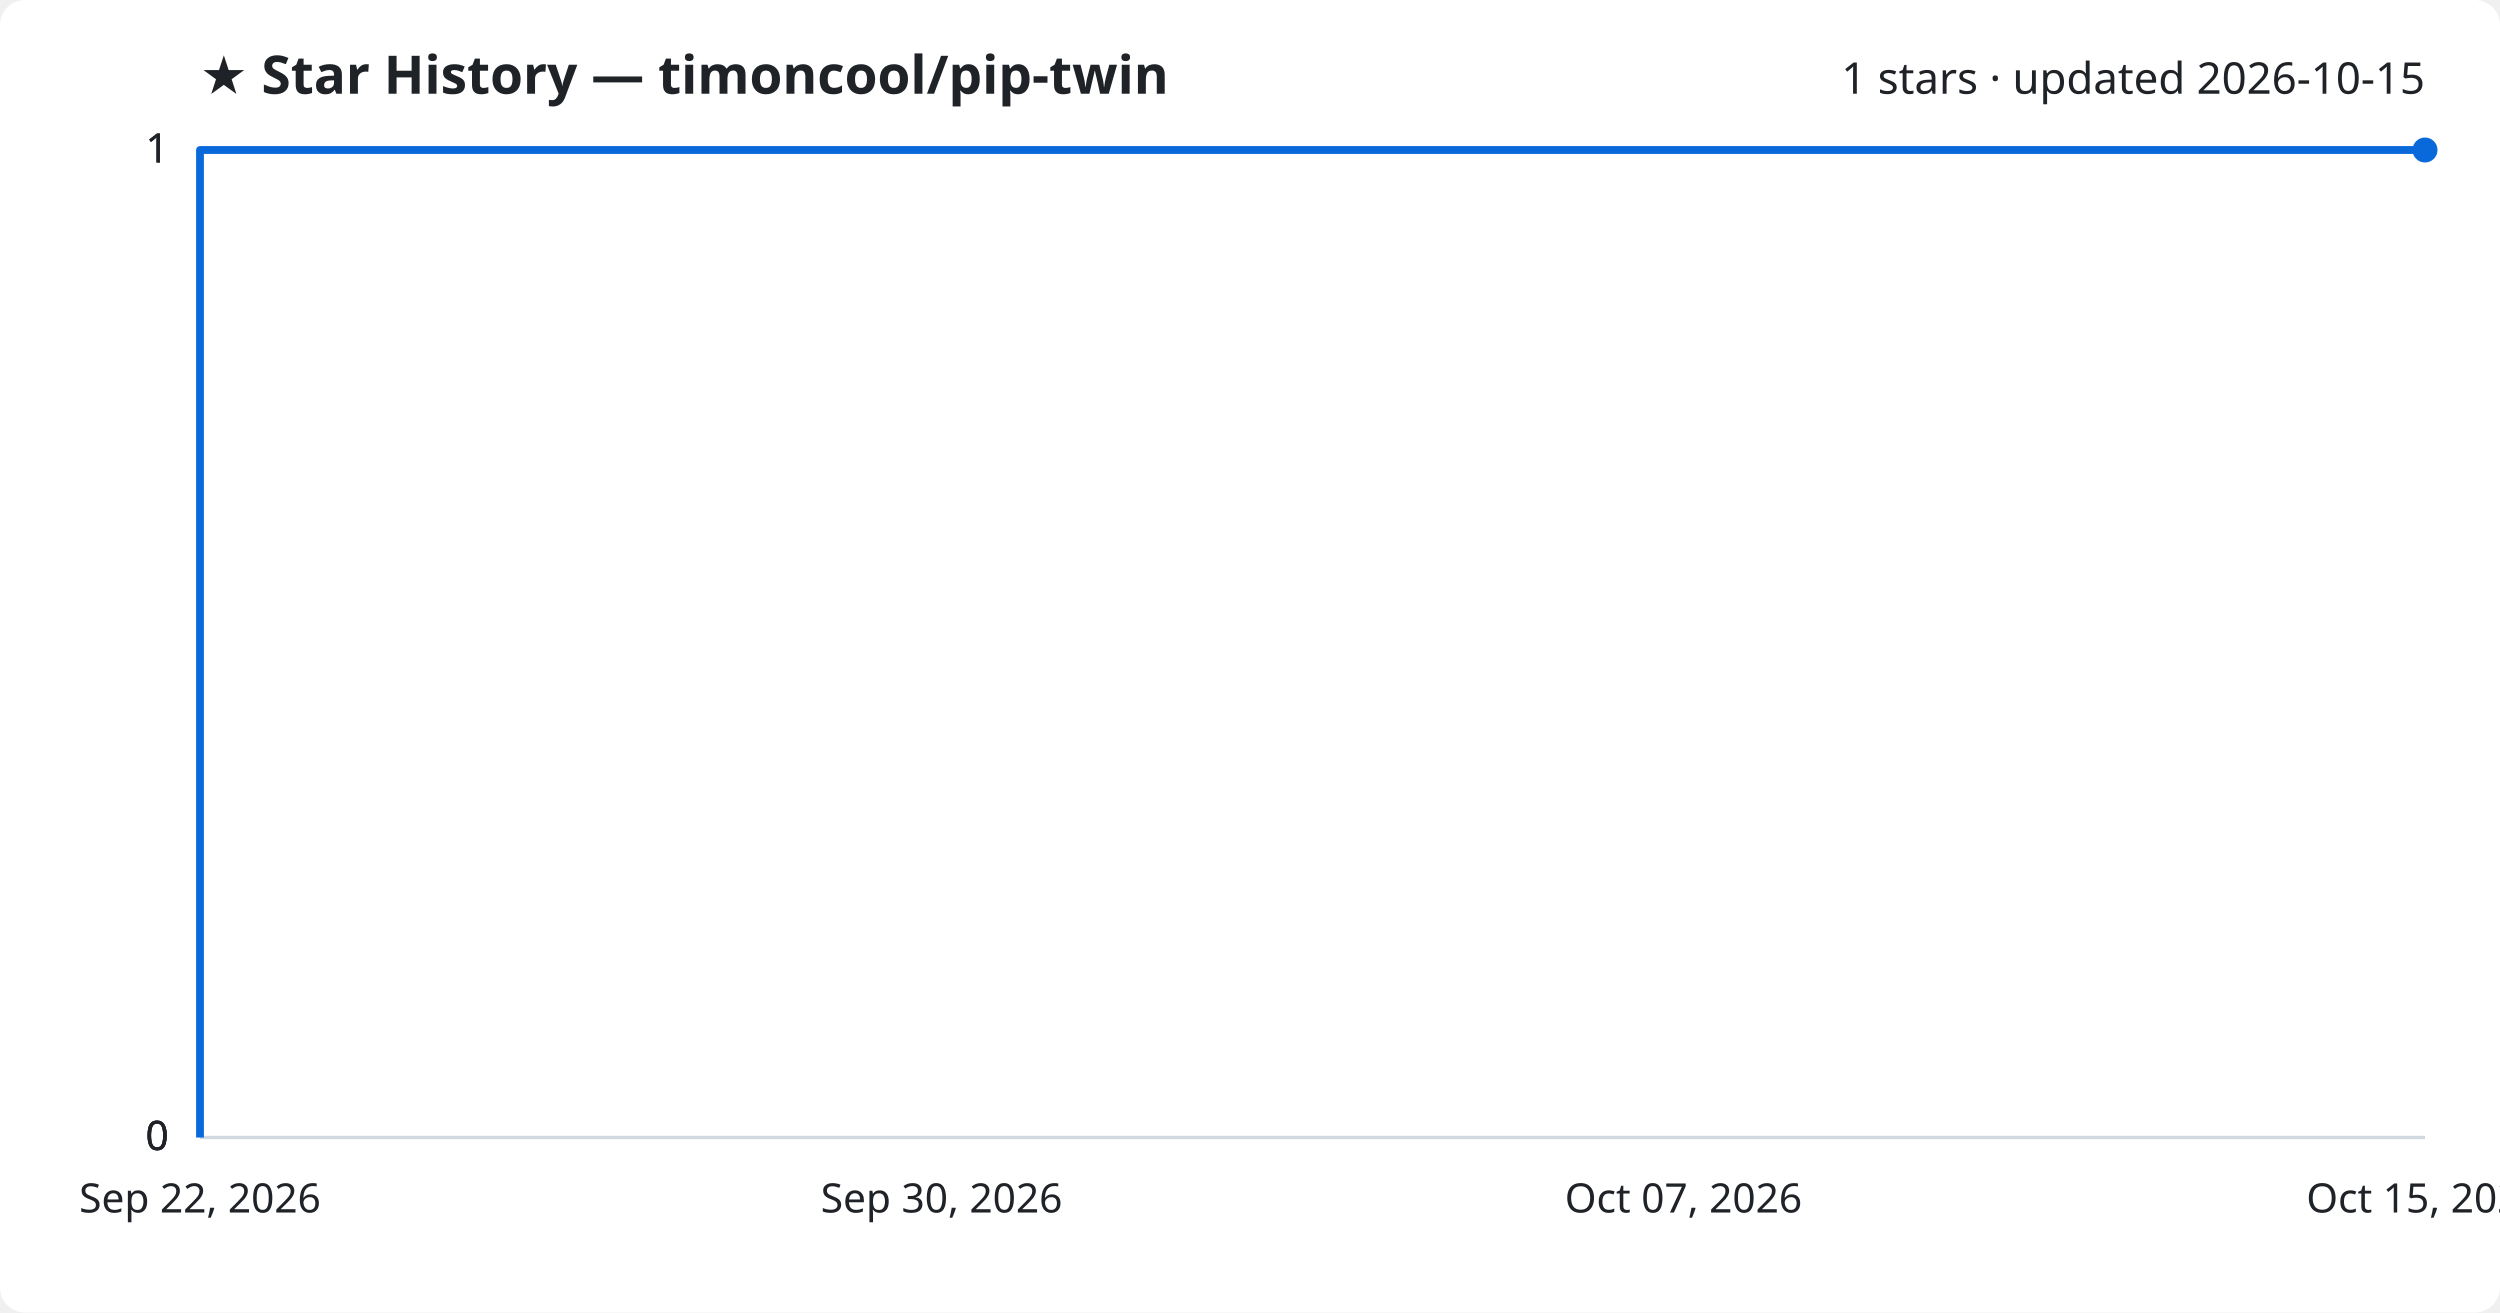
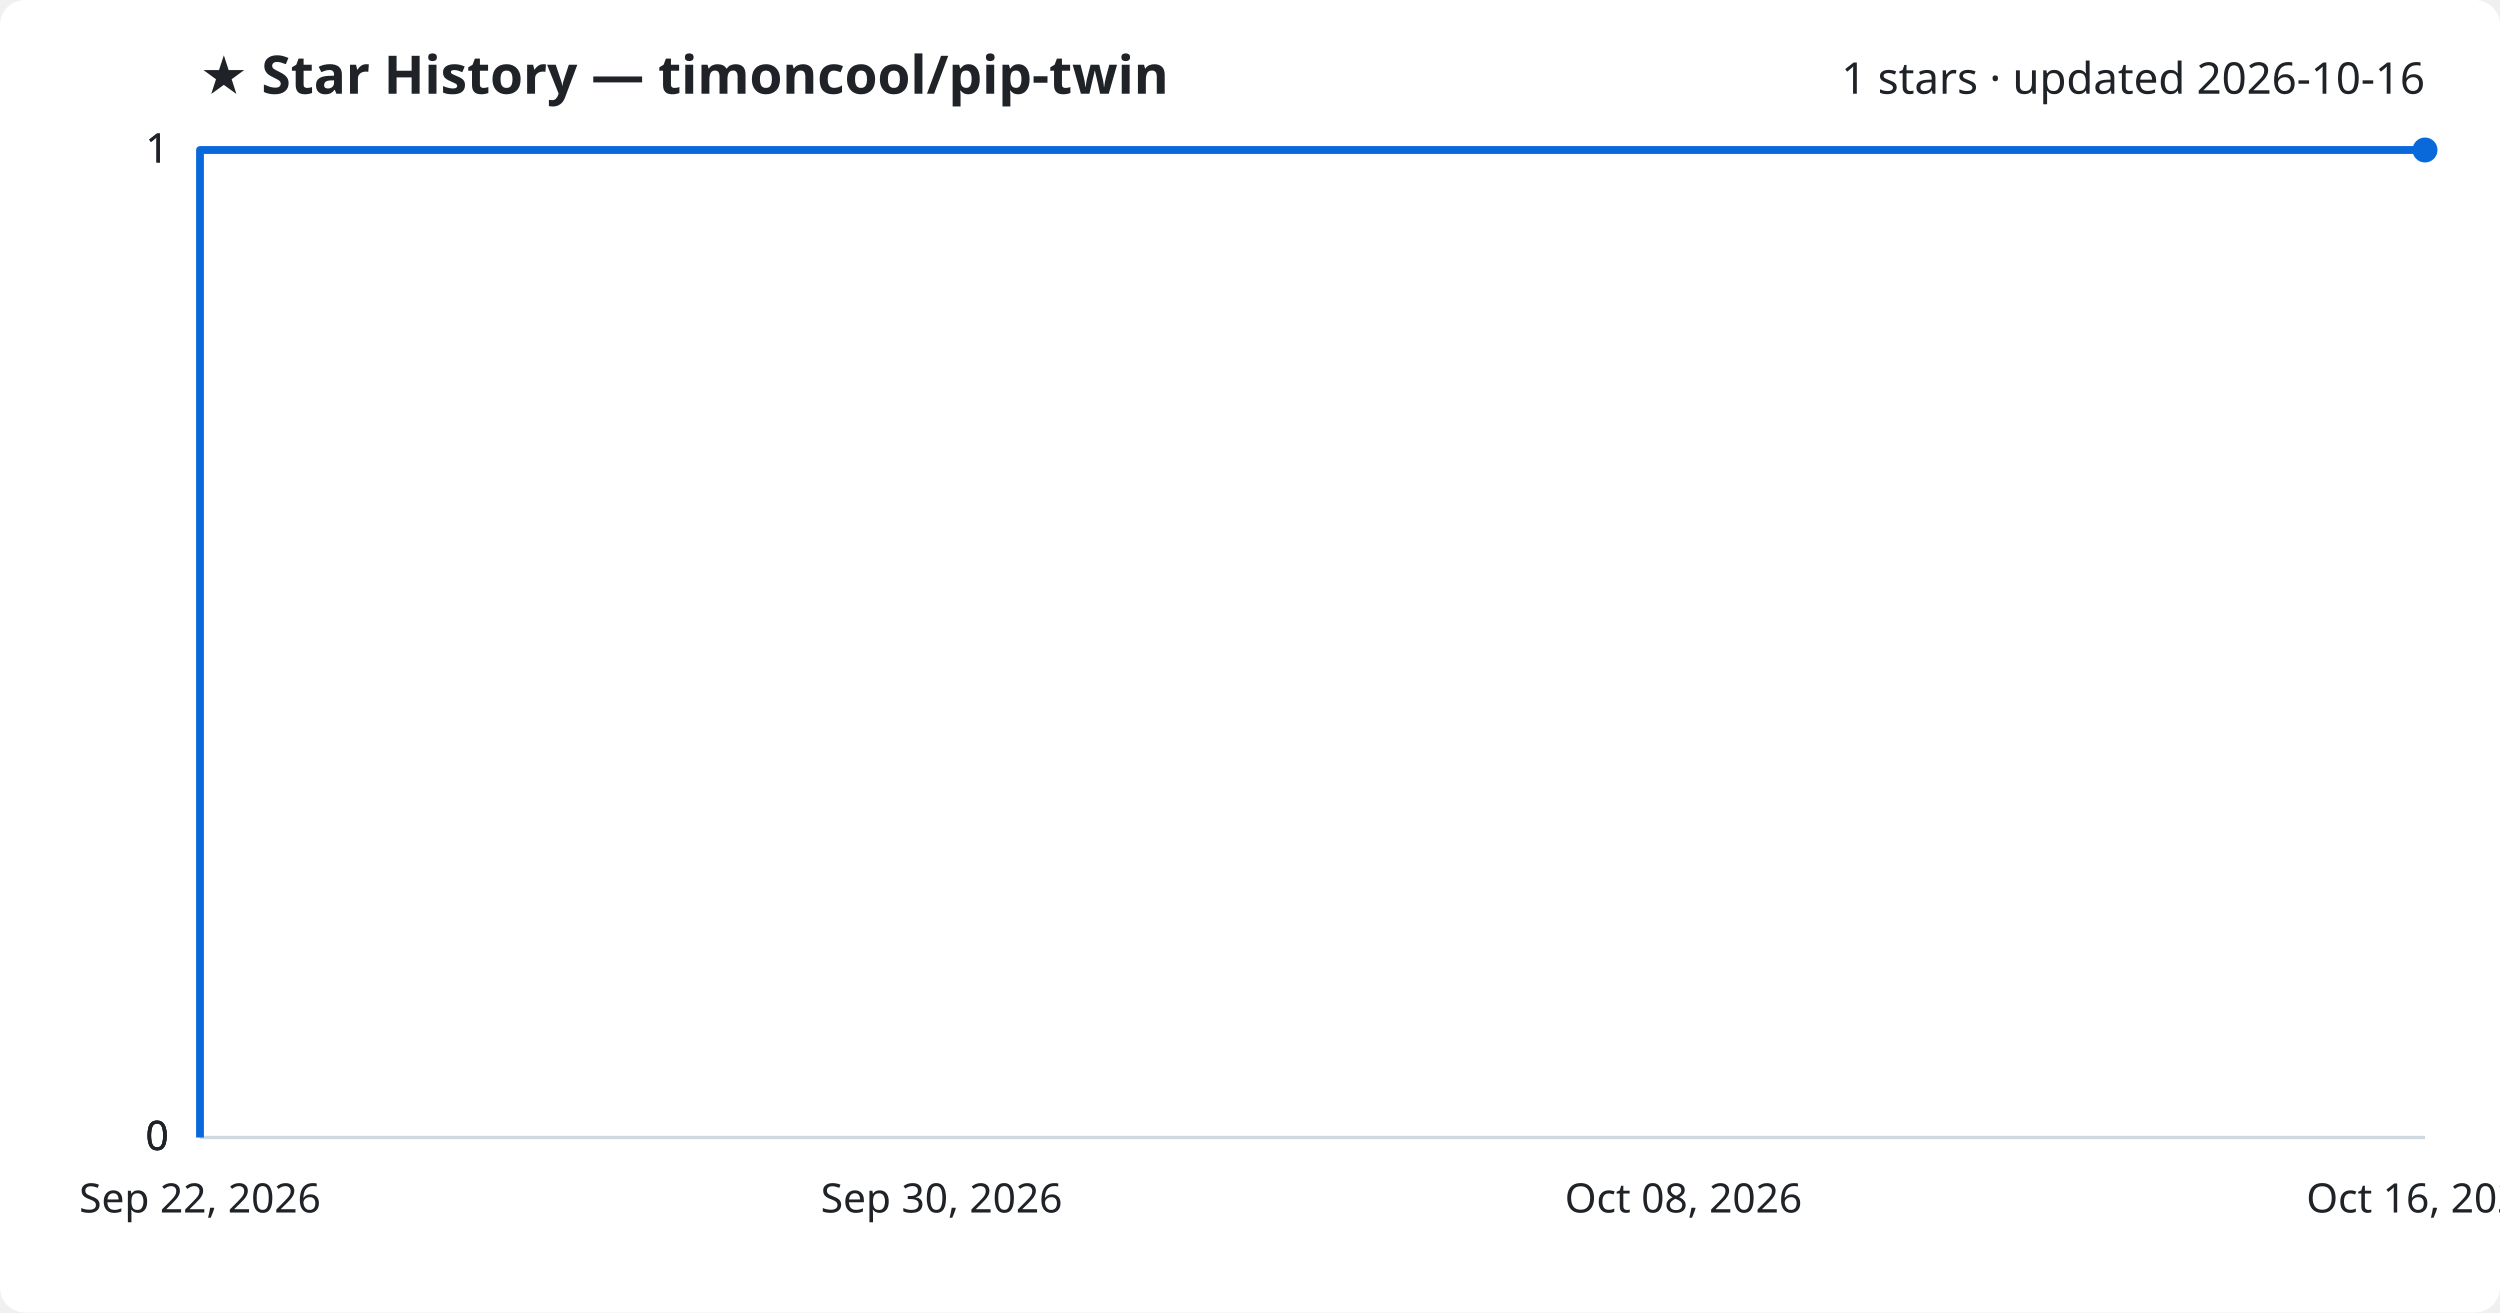
<svg xmlns="http://www.w3.org/2000/svg" viewBox="0 0 800 420" font-family="Segoe UI, sans-serif">
  <rect width="800" height="420" fill="#ffffff" rx="8" />
  <text x="64" y="30" fill="#1f2328" font-size="17" font-weight="700">★ Star History — timoncool/pip-twin</text>
-   <text x="776" y="30" fill="#1f2328" font-size="14" text-anchor="end">1 stars · updated 2026-10-15</text>
+   <text x="776" y="30" fill="#1f2328" font-size="14" text-anchor="end">1 stars · updated 2026-10-16</text>
  <line x1="64" y1="364.0" x2="776" y2="364.0" stroke="#d1d9e0" stroke-width="1" />
  <text x="54" y="368.0" fill="#1f2328" font-size="13" text-anchor="end">0</text>
  <line x1="64" y1="364.0" x2="776" y2="364.0" stroke="#d1d9e0" stroke-width="1" />
  <text x="54" y="368.0" fill="#1f2328" font-size="13" text-anchor="end">0</text>
  <line x1="64" y1="364.0" x2="776" y2="364.0" stroke="#d1d9e0" stroke-width="1" />
  <text x="54" y="368.0" fill="#1f2328" font-size="13" text-anchor="end">0</text>
  <line x1="64" y1="48.0" x2="776" y2="48.0" stroke="#d1d9e0" stroke-width="1" />
  <text x="54" y="52.0" fill="#1f2328" font-size="13" text-anchor="end">1</text>
  <line x1="64" y1="48.0" x2="776" y2="48.0" stroke="#d1d9e0" stroke-width="1" />
  <text x="54" y="52.0" fill="#1f2328" font-size="13" text-anchor="end">1</text>
  <path d="M64.0,364.0 L64.0,48.0 L776.0,48.0" fill="none" stroke="#0969da" stroke-width="2.5" stroke-linejoin="round" />
  <circle cx="776.0" cy="48.0" r="4" fill="#0969da" />
  <text x="64.0" y="388" fill="#1f2328" font-size="13" text-anchor="middle">Sep 22, 2026</text>
  <text x="301.3" y="388" fill="#1f2328" font-size="13" text-anchor="middle">Sep 30, 2026</text>
-   <text x="538.7" y="388" fill="#1f2328" font-size="13" text-anchor="middle">Oct 07, 2026</text>
-   <text x="776.0" y="388" fill="#1f2328" font-size="13" text-anchor="middle">Oct 15, 2026</text>
+   <text x="538.7" y="388" fill="#1f2328" font-size="13" text-anchor="middle">Oct 08, 2026</text>
+   <text x="776.0" y="388" fill="#1f2328" font-size="13" text-anchor="middle">Oct 16, 2026</text>
</svg>
